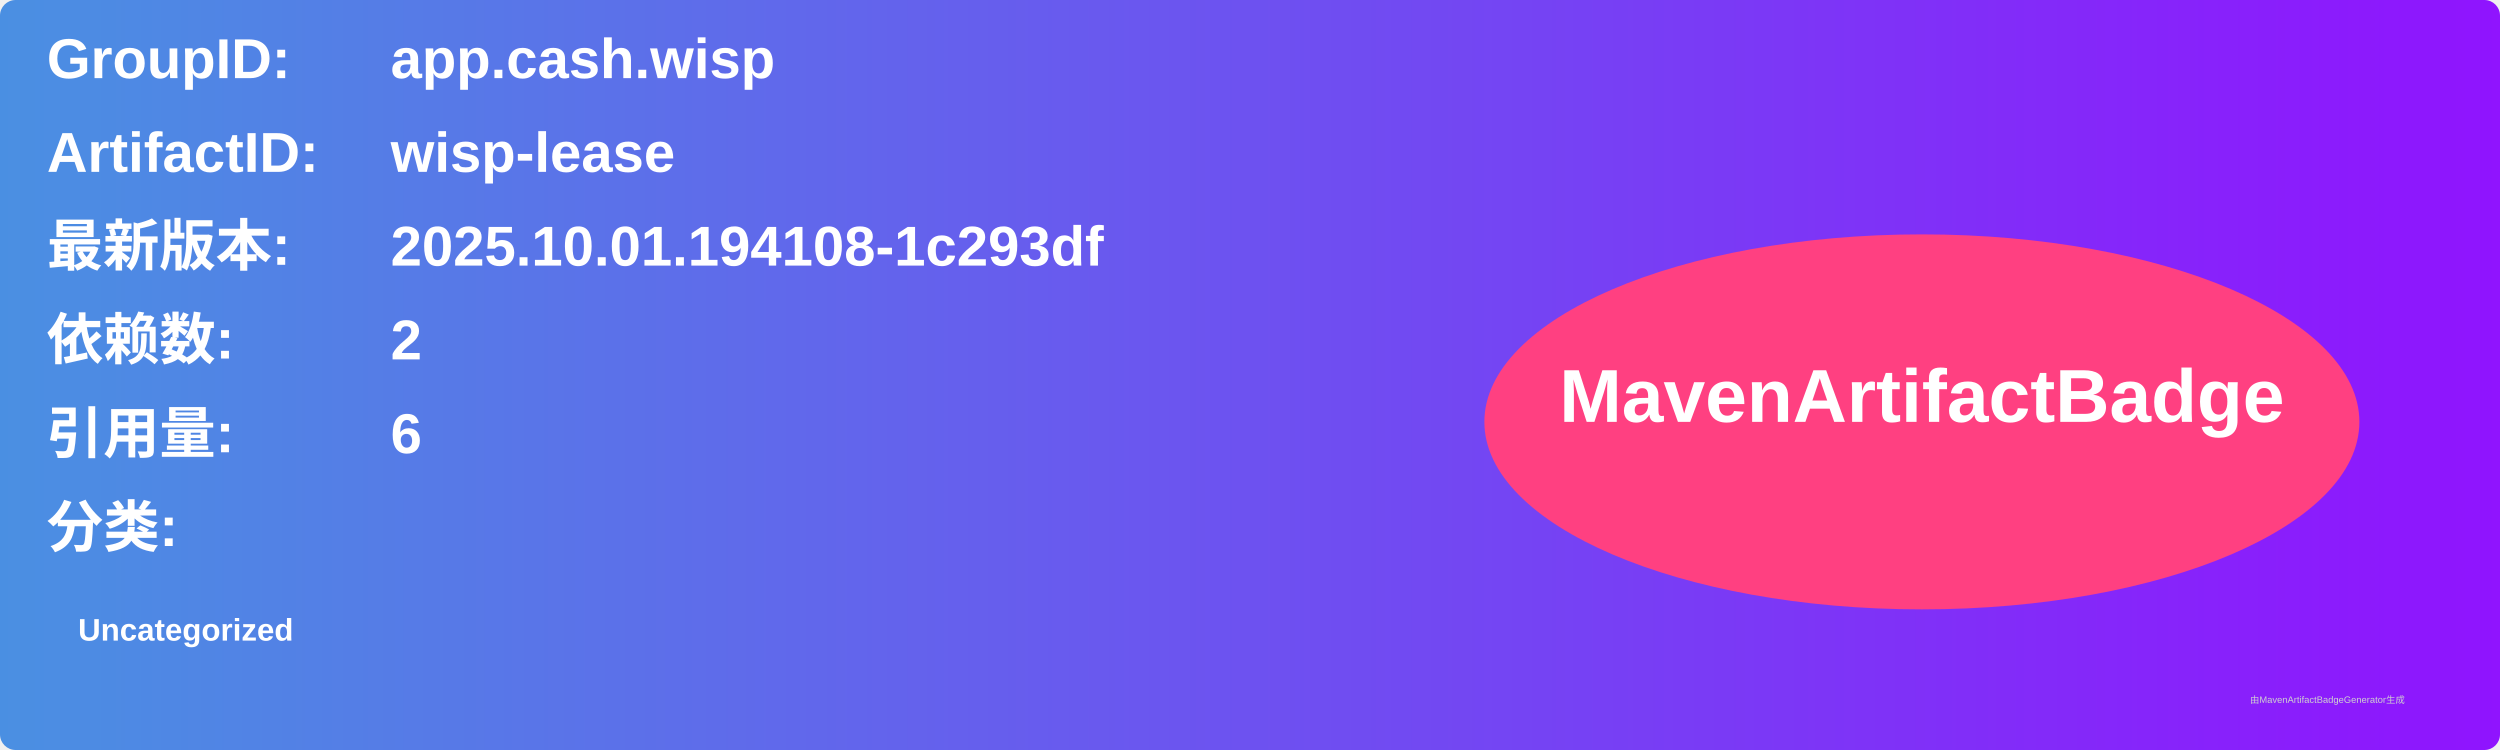
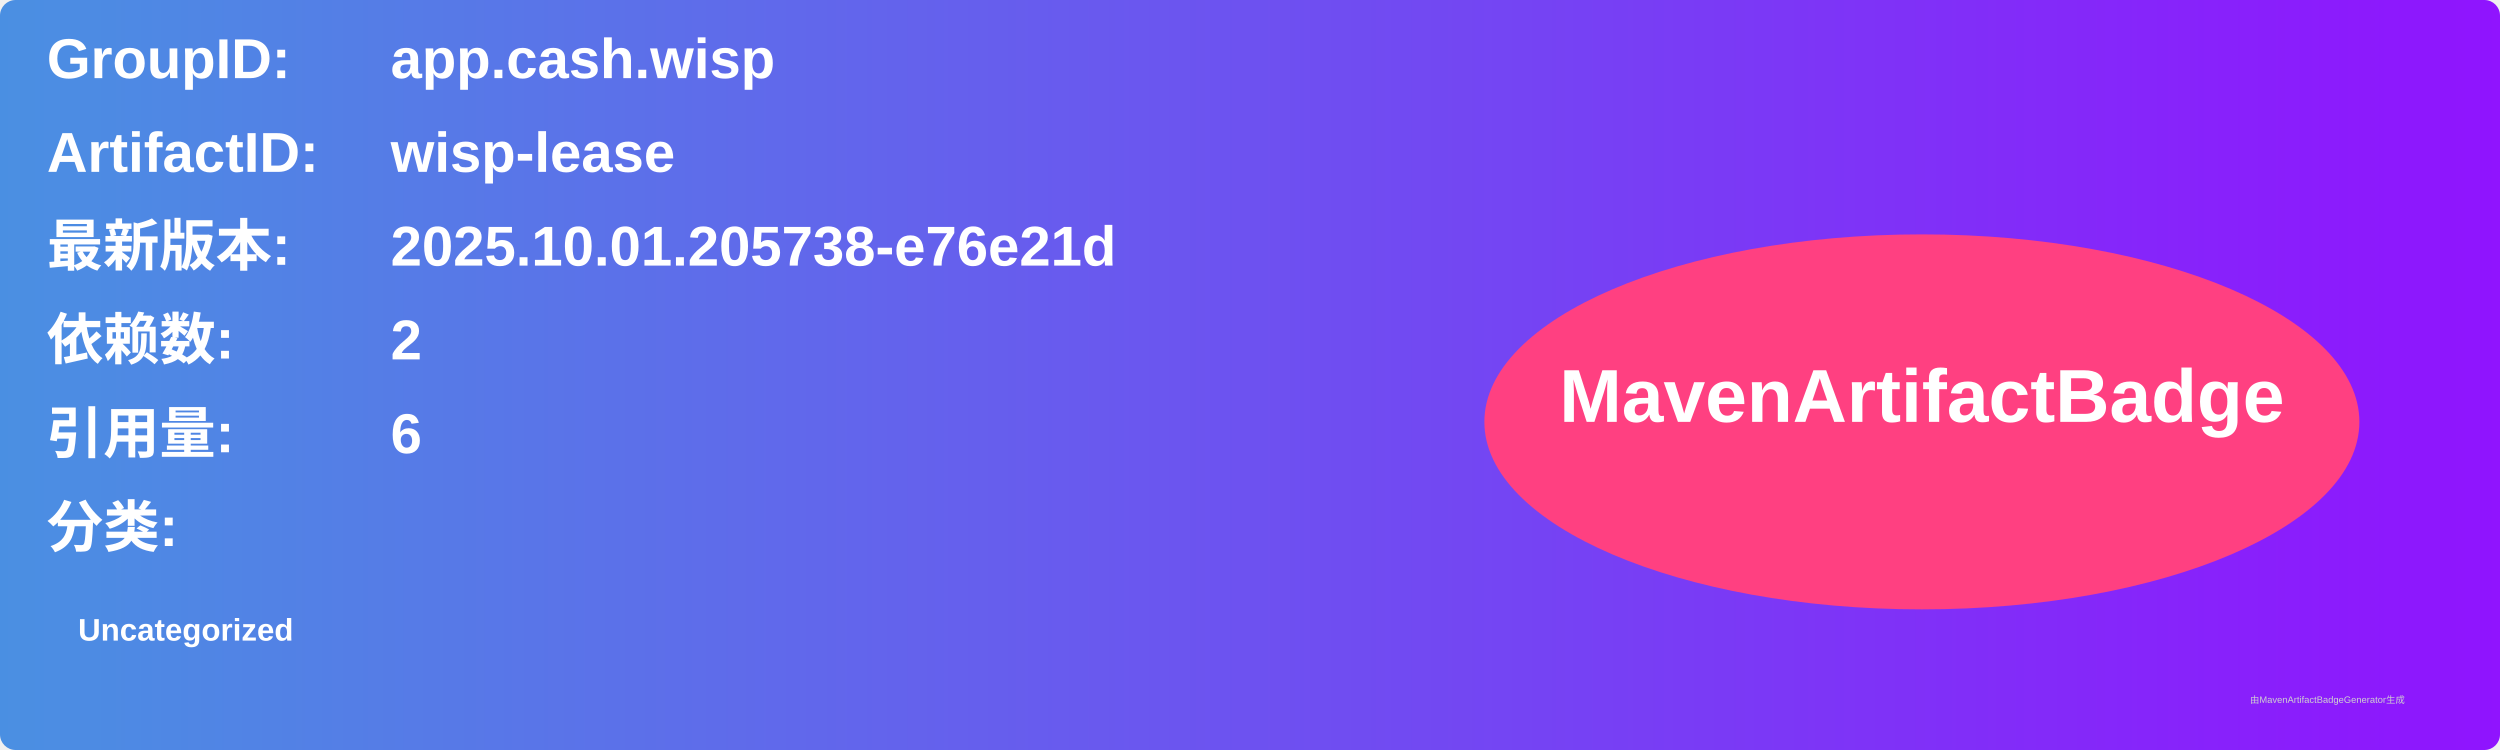
<svg xmlns="http://www.w3.org/2000/svg" width="800" height="240" viewBox="0 0 800 240">
  <linearGradient id="grad" x1="0%" y1="0%" x2="100%" y2="0%">
    <stop offset="0%" stop-color="#4a90e2" />
    <stop offset="100%" stop-color="#9013fe" />
  </linearGradient>
  <rect width="100%" height="100%" rx="5" ry="5" fill="url(#grad)" />
  <g transform="translate(15, 15)">
    <text x="0" y="10" font-family="Arial" font-size="18" fill="white" font-weight="bold" width="260">GroupID:</text>
    <text x="110" y="10" font-family="Arial" font-size="18" fill="white" font-weight="bold" width="460">app.cash.wisp</text>
    <text x="0" y="40" font-family="Arial" font-size="18" fill="white" font-weight="bold" width="260">ArtifactID:</text>
    <text x="110" y="40" font-family="Arial" font-size="18" fill="white" font-weight="bold" width="460">wisp-lease</text>
    <text x="0" y="70" font-family="Arial" font-size="18" fill="white" font-weight="bold">最新版本:</text>
    <text x="110" y="70" font-family="Arial" font-size="18" fill="white" font-weight="bold">
-       <tspan font-weight="bold">2025.10.01.194108-1c293df</tspan>
+       <tspan font-weight="bold">2025.10.01.205738-e76e21d</tspan>
    </text>
    <text x="0" y="100" font-family="Arial" font-size="18" fill="white" font-weight="bold">依赖数: </text>
    <text x="110" y="100" font-family="Arial" font-size="18" fill="white">
      <tspan font-weight="bold">2</tspan>
    </text>
    <text x="0" y="130" font-family="Arial" font-size="18" fill="white" font-weight="bold">引用量: </text>
    <text x="110" y="130" font-family="Arial" font-size="18" fill="white">
      <tspan font-weight="bold">6</tspan>
    </text>
    <text x="0" y="160" font-family="Arial" font-size="18" fill="white" font-weight="bold">分类:</text>
    <text x="10" y="190" font-family="Arial" font-size="10" fill="white">
      <tspan font-weight="bold">Uncategorized</tspan>
    </text>
    <ellipse cx="600" cy="120" rx="140" ry="60" fill="#ff4081" />
    <text x="600" y="120" text-anchor="middle" font-family="Arial" font-size="24" fill="white" font-weight="bold">MavenArtifactBadge</text>
  </g>
  <text x="720" y="225" font-family="Arial" font-size="3" fill="#d0d0d0">由MavenArtifactBadgeGenerator生成</text>
</svg>
